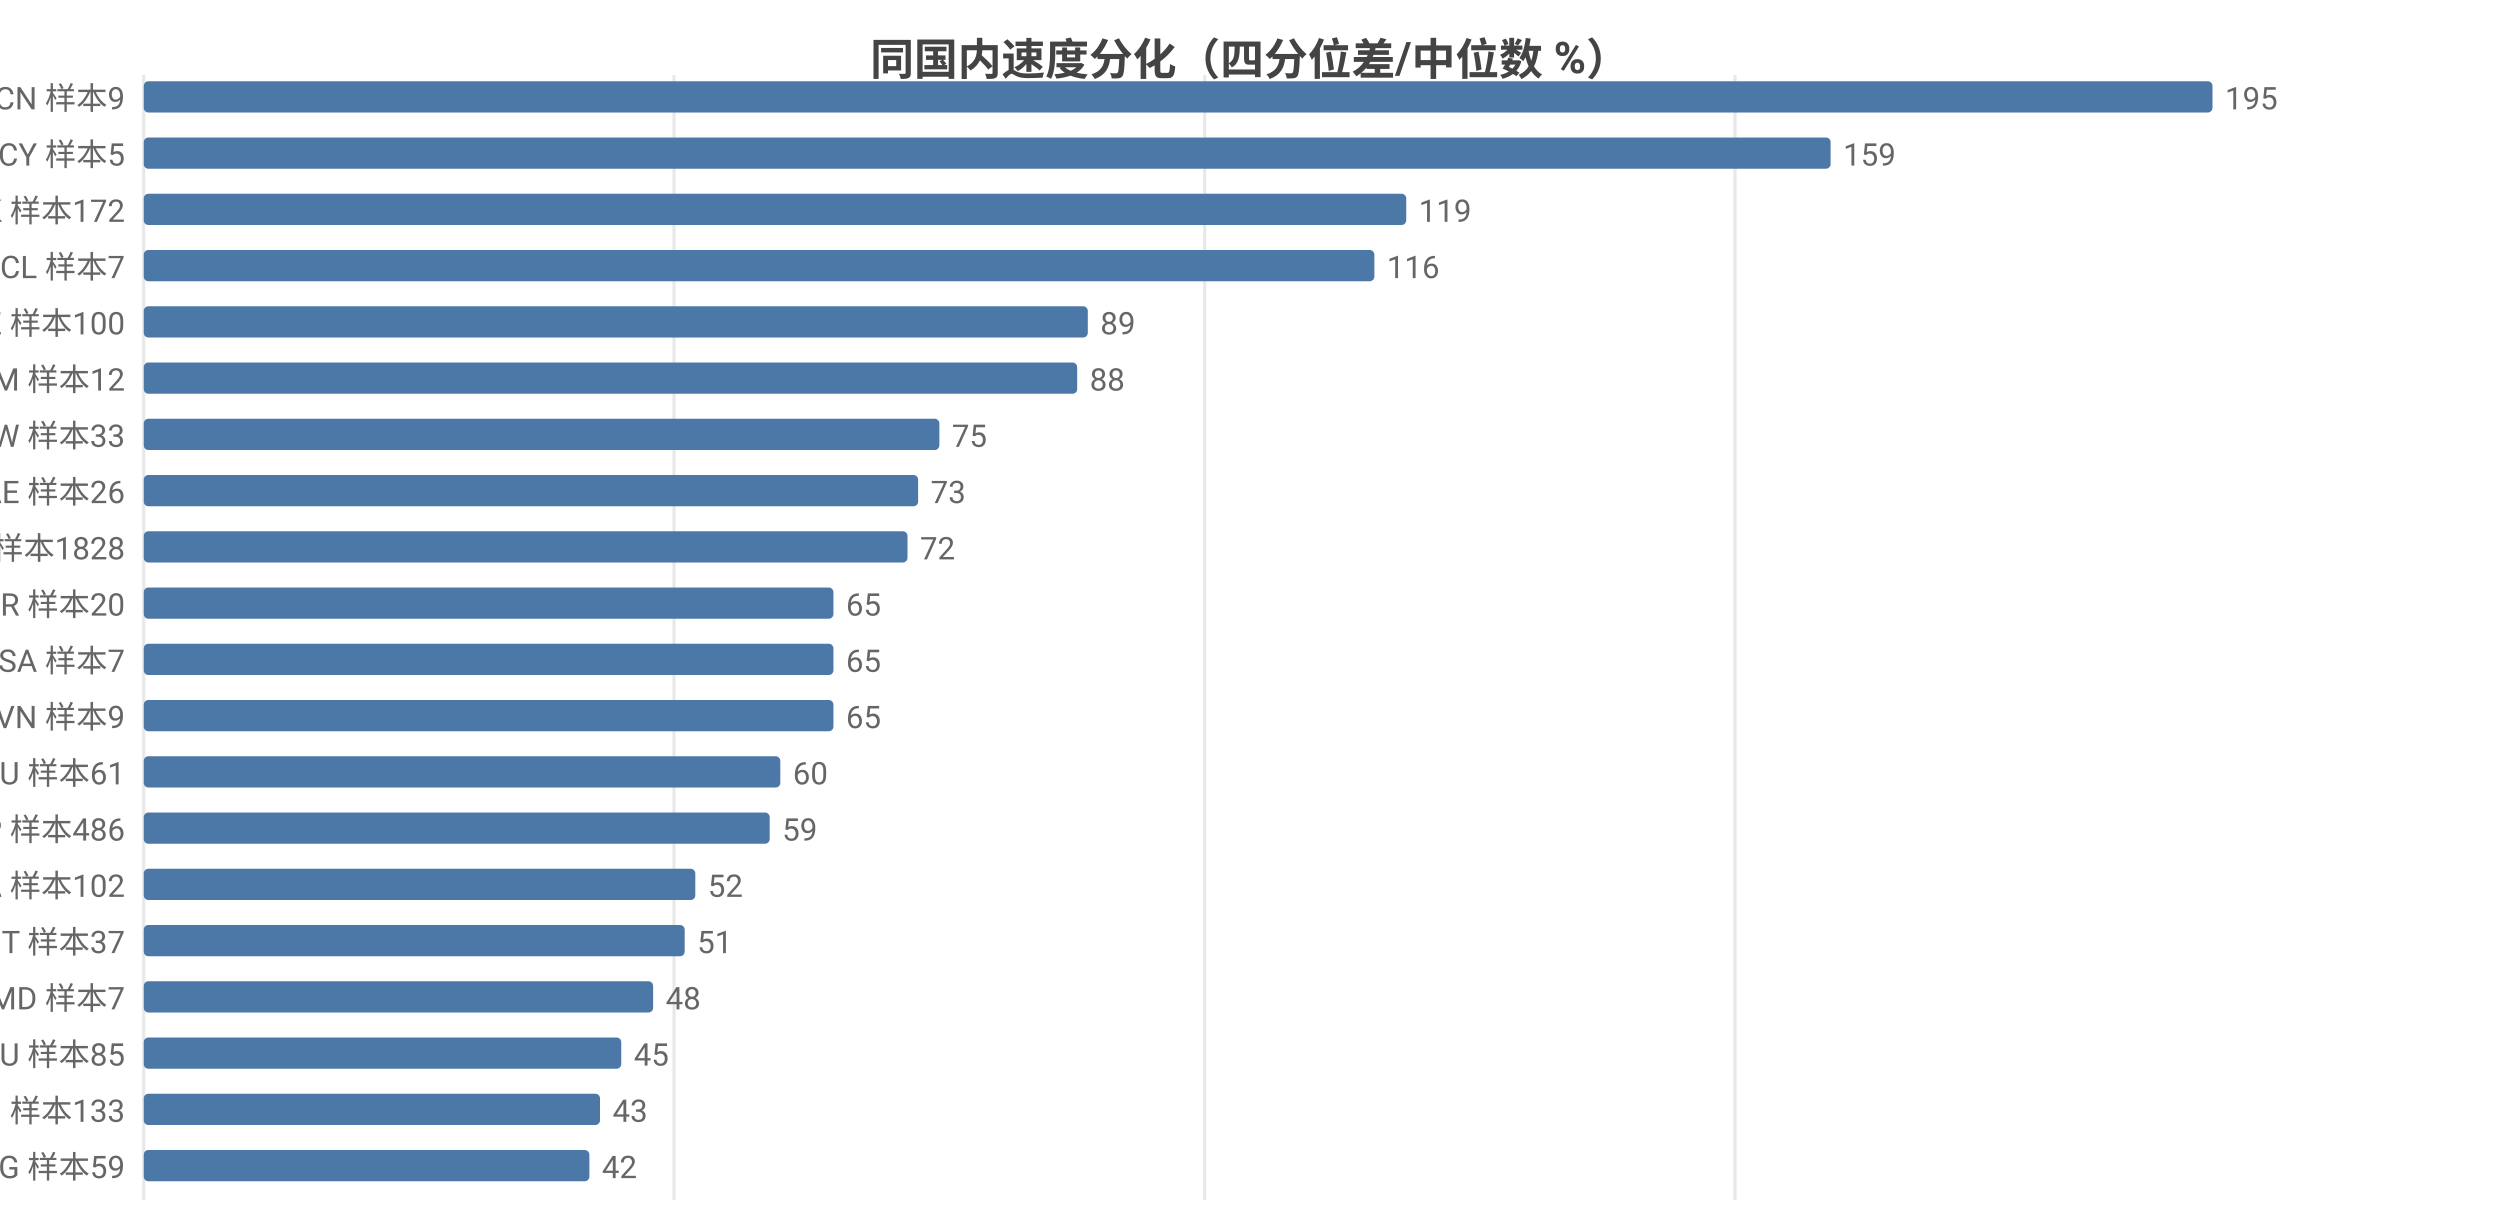
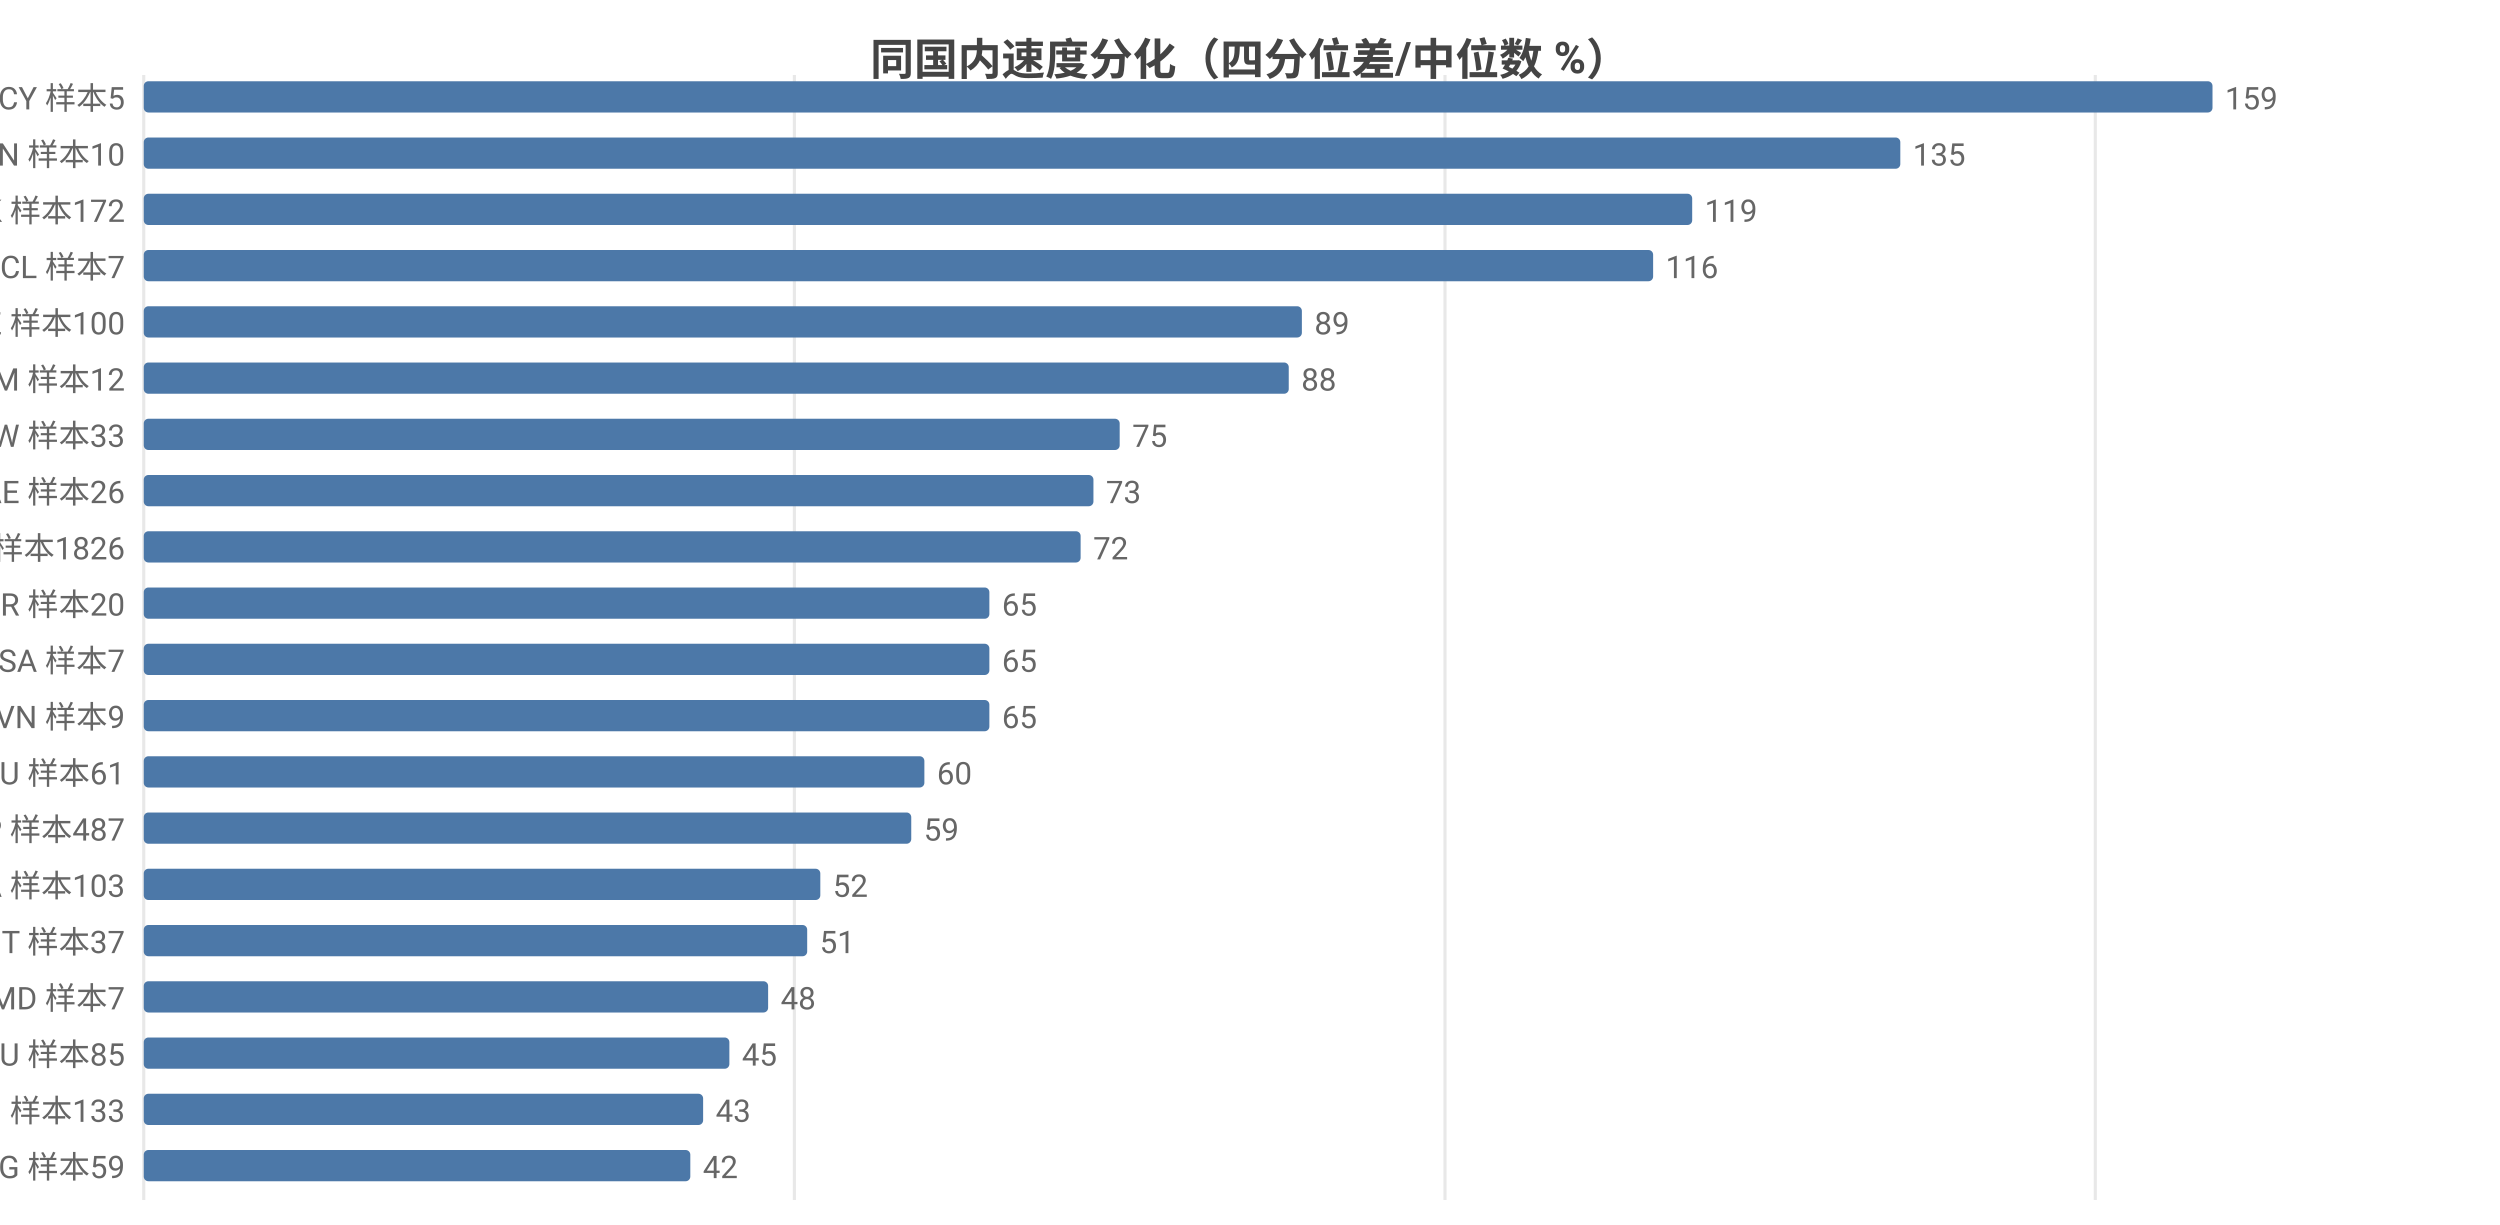
<svg xmlns="http://www.w3.org/2000/svg" width="800" height="392" viewBox="0 0 800 392">
  <rect width="800" height="392" fill="#ffffff" />
  <style>text{font-family:system-ui,-apple-system,'Segoe UI',Roboto,'PingFang SC','Microsoft YaHei','Noto Sans CJK SC',sans-serif}.g{stroke:#e8e8e8;stroke-width:1}.a{stroke:#999;stroke-width:1}.t{font-size:10px;fill:#666}.m{font-size:10px;text-anchor:middle;fill:#666}.e{font-size:10px;text-anchor:end;fill:#666}.l{font-size:11px;fill:#333}.tt{font-size:14px;font-weight:600;text-anchor:middle;fill:#444}.em{font-size:13px;text-anchor:middle;fill:#999}</style>
  <text class="tt" x="400.0" y="24">同国内速度分化（四分位差/中位数 %）</text>
  <line class="g" x1="46" y1="24" x2="46" y2="384" />
-   <line class="g" x1="215.7" y1="24" x2="215.7" y2="384" />
-   <line class="g" x1="385.5" y1="24" x2="385.5" y2="384" />
-   <line class="g" x1="555.2" y1="24" x2="555.2" y2="384" />
-   <text class="e" x="40" y="35">CN 样本9</text>
+   <line class="g" x1="254.2" y1="24" x2="254.2" y2="384" />
+   <line class="g" x1="462.4" y1="24" x2="462.4" y2="384" />
+   <line class="g" x1="670.5" y1="24" x2="670.5" y2="384" />
+   <text class="e" x="40" y="35">CY 样本5</text>
  <rect x="46" y="26" width="662" height="10" fill="#4c78a8" rx="1.5" />
-   <text class="t" x="712" y="35">195</text>
-   <text class="e" x="40" y="53">CY 样本5</text>
-   <rect x="46" y="44" width="539.8" height="10" fill="#4c78a8" rx="1.5" />
-   <text class="t" x="589.8" y="53">159</text>
+   <text class="t" x="712" y="35">159</text>
+   <text class="e" x="40" y="53">CN 样本10</text>
+   <rect x="46" y="44" width="562.1" height="10" fill="#4c78a8" rx="1.5" />
+   <text class="t" x="612.1" y="53">135</text>
  <text class="e" x="40" y="71">HK 样本172</text>
-   <rect x="46" y="62" width="404.0" height="10" fill="#4c78a8" rx="1.5" />
-   <text class="t" x="454.0" y="71">119</text>
+   <rect x="46" y="62" width="495.5" height="10" fill="#4c78a8" rx="1.5" />
+   <text class="t" x="545.5" y="71">119</text>
  <text class="e" x="40" y="89">CL 样本7</text>
-   <rect x="46" y="80" width="393.8" height="10" fill="#4c78a8" rx="1.5" />
-   <text class="t" x="443.8" y="89">116</text>
+   <rect x="46" y="80" width="483.0" height="10" fill="#4c78a8" rx="1.5" />
+   <text class="t" x="533.0" y="89">116</text>
  <text class="e" x="40" y="107">KZ 样本100</text>
-   <rect x="46" y="98" width="302.1" height="10" fill="#4c78a8" rx="1.5" />
-   <text class="t" x="352.1" y="107">89</text>
+   <rect x="46" y="98" width="370.6" height="10" fill="#4c78a8" rx="1.5" />
+   <text class="t" x="420.6" y="107">89</text>
  <text class="e" x="40" y="125">AM 样本12</text>
-   <rect x="46" y="116" width="298.7" height="10" fill="#4c78a8" rx="1.5" />
-   <text class="t" x="348.7" y="125">88</text>
+   <rect x="46" y="116" width="366.4" height="10" fill="#4c78a8" rx="1.5" />
+   <text class="t" x="416.4" y="125">88</text>
  <text class="e" x="40" y="143">TW 样本33</text>
-   <rect x="46" y="134" width="254.6" height="10" fill="#4c78a8" rx="1.5" />
-   <text class="t" x="304.6" y="143">75</text>
+   <rect x="46" y="134" width="312.3" height="10" fill="#4c78a8" rx="1.5" />
+   <text class="t" x="362.3" y="143">75</text>
  <text class="e" x="40" y="161">AE 样本26</text>
-   <rect x="46" y="152" width="247.8" height="10" fill="#4c78a8" rx="1.5" />
-   <text class="t" x="297.8" y="161">73</text>
-   <text class="e" x="40" y="179">US 样本1828</text>
-   <rect x="46" y="170" width="244.4" height="10" fill="#4c78a8" rx="1.5" />
-   <text class="t" x="294.4" y="179">72</text>
+   <rect x="46" y="152" width="303.9" height="10" fill="#4c78a8" rx="1.5" />
+   <text class="t" x="353.9" y="161">73</text>
+   <text class="e" x="40" y="179">US 样本1826</text>
+   <rect x="46" y="170" width="299.8" height="10" fill="#4c78a8" rx="1.5" />
+   <text class="t" x="349.8" y="179">72</text>
  <text class="e" x="40" y="197">BR 样本20</text>
-   <rect x="46" y="188" width="220.7" height="10" fill="#4c78a8" rx="1.5" />
-   <text class="t" x="270.7" y="197">65</text>
+   <rect x="46" y="188" width="270.6" height="10" fill="#4c78a8" rx="1.5" />
+   <text class="t" x="320.6" y="197">65</text>
  <text class="e" x="40" y="215">SA 样本7</text>
-   <rect x="46" y="206" width="220.7" height="10" fill="#4c78a8" rx="1.5" />
-   <text class="t" x="270.7" y="215">65</text>
+   <rect x="46" y="206" width="270.6" height="10" fill="#4c78a8" rx="1.5" />
+   <text class="t" x="320.6" y="215">65</text>
  <text class="e" x="40" y="233">VN 样本9</text>
-   <rect x="46" y="224" width="220.7" height="10" fill="#4c78a8" rx="1.5" />
-   <text class="t" x="270.7" y="233">65</text>
+   <rect x="46" y="224" width="270.6" height="10" fill="#4c78a8" rx="1.5" />
+   <text class="t" x="320.6" y="233">65</text>
  <text class="e" x="40" y="251">AU 样本61</text>
-   <rect x="46" y="242" width="203.7" height="10" fill="#4c78a8" rx="1.5" />
-   <text class="t" x="253.7" y="251">60</text>
-   <text class="e" x="40" y="269">JP 样本486</text>
-   <rect x="46" y="260" width="200.3" height="10" fill="#4c78a8" rx="1.5" />
-   <text class="t" x="250.3" y="269">59</text>
-   <text class="e" x="40" y="287">CA 样本102</text>
-   <rect x="46" y="278" width="176.5" height="10" fill="#4c78a8" rx="1.5" />
-   <text class="t" x="226.5" y="287">52</text>
+   <rect x="46" y="242" width="249.8" height="10" fill="#4c78a8" rx="1.5" />
+   <text class="t" x="299.8" y="251">60</text>
+   <text class="e" x="40" y="269">JP 样本487</text>
+   <rect x="46" y="260" width="245.6" height="10" fill="#4c78a8" rx="1.5" />
+   <text class="t" x="295.6" y="269">59</text>
+   <text class="e" x="40" y="287">CA 样本103</text>
+   <rect x="46" y="278" width="216.5" height="10" fill="#4c78a8" rx="1.5" />
+   <text class="t" x="266.5" y="287">52</text>
  <text class="e" x="40" y="305">IT 样本37</text>
-   <rect x="46" y="296" width="173.1" height="10" fill="#4c78a8" rx="1.5" />
-   <text class="t" x="223.1" y="305">51</text>
+   <rect x="46" y="296" width="212.3" height="10" fill="#4c78a8" rx="1.5" />
+   <text class="t" x="262.3" y="305">51</text>
  <text class="e" x="40" y="323">MD 样本7</text>
-   <rect x="46" y="314" width="163.0" height="10" fill="#4c78a8" rx="1.5" />
-   <text class="t" x="213.0" y="323">48</text>
+   <rect x="46" y="314" width="199.8" height="10" fill="#4c78a8" rx="1.5" />
+   <text class="t" x="249.8" y="323">48</text>
  <text class="e" x="40" y="341">RU 样本85</text>
-   <rect x="46" y="332" width="152.8" height="10" fill="#4c78a8" rx="1.5" />
-   <text class="t" x="202.8" y="341">45</text>
+   <rect x="46" y="332" width="187.4" height="10" fill="#4c78a8" rx="1.5" />
+   <text class="t" x="237.4" y="341">45</text>
  <text class="e" x="40" y="359">CH 样本133</text>
-   <rect x="46" y="350" width="146.0" height="10" fill="#4c78a8" rx="1.5" />
-   <text class="t" x="196.0" y="359">43</text>
+   <rect x="46" y="350" width="179.0" height="10" fill="#4c78a8" rx="1.5" />
+   <text class="t" x="229.0" y="359">43</text>
  <text class="e" x="40" y="377">BG 样本59</text>
-   <rect x="46" y="368" width="142.6" height="10" fill="#4c78a8" rx="1.5" />
-   <text class="t" x="192.6" y="377">42</text>
+   <rect x="46" y="368" width="174.9" height="10" fill="#4c78a8" rx="1.5" />
+   <text class="t" x="224.9" y="377">42</text>
</svg>
